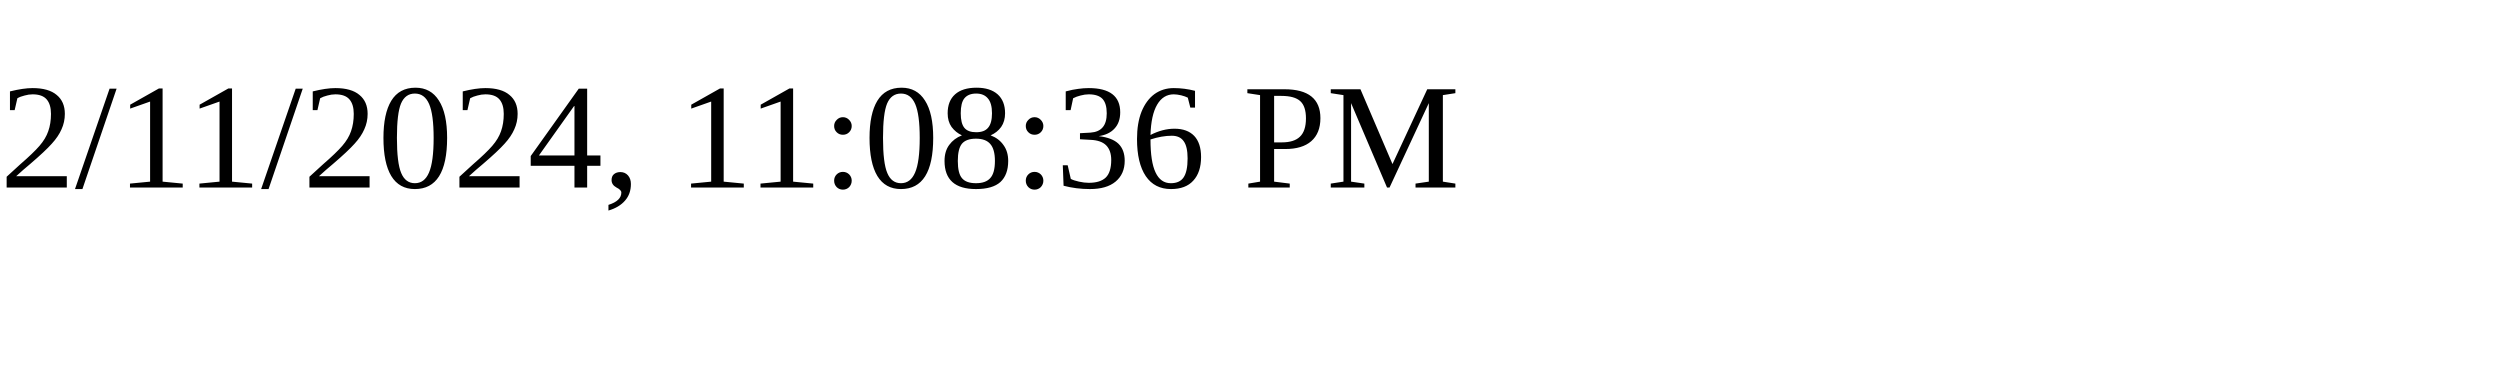
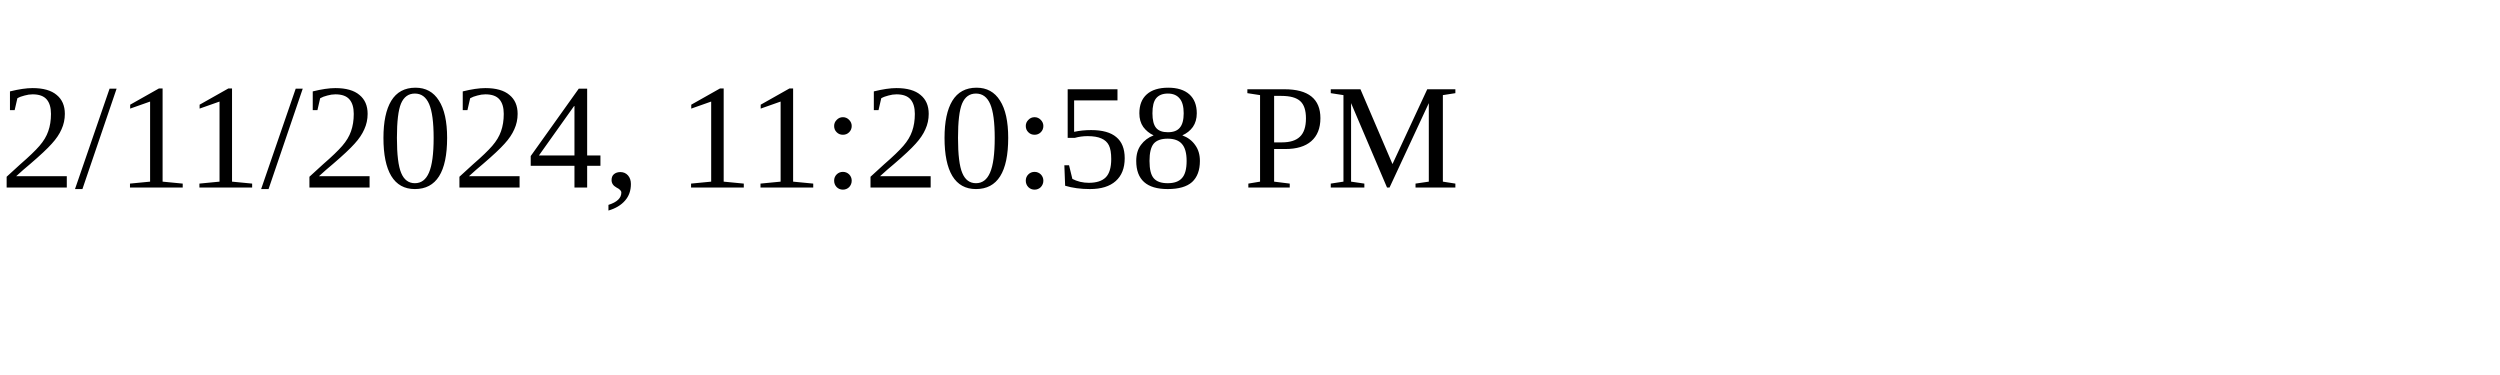
<svg xmlns="http://www.w3.org/2000/svg" height="30" width="200">
-   <text x="0" y="15">2/11/2024, 11:08:36 PM</text>
+   <text x="0" y="15">2/11/2024, 11:20:58 PM</text>
</svg>
